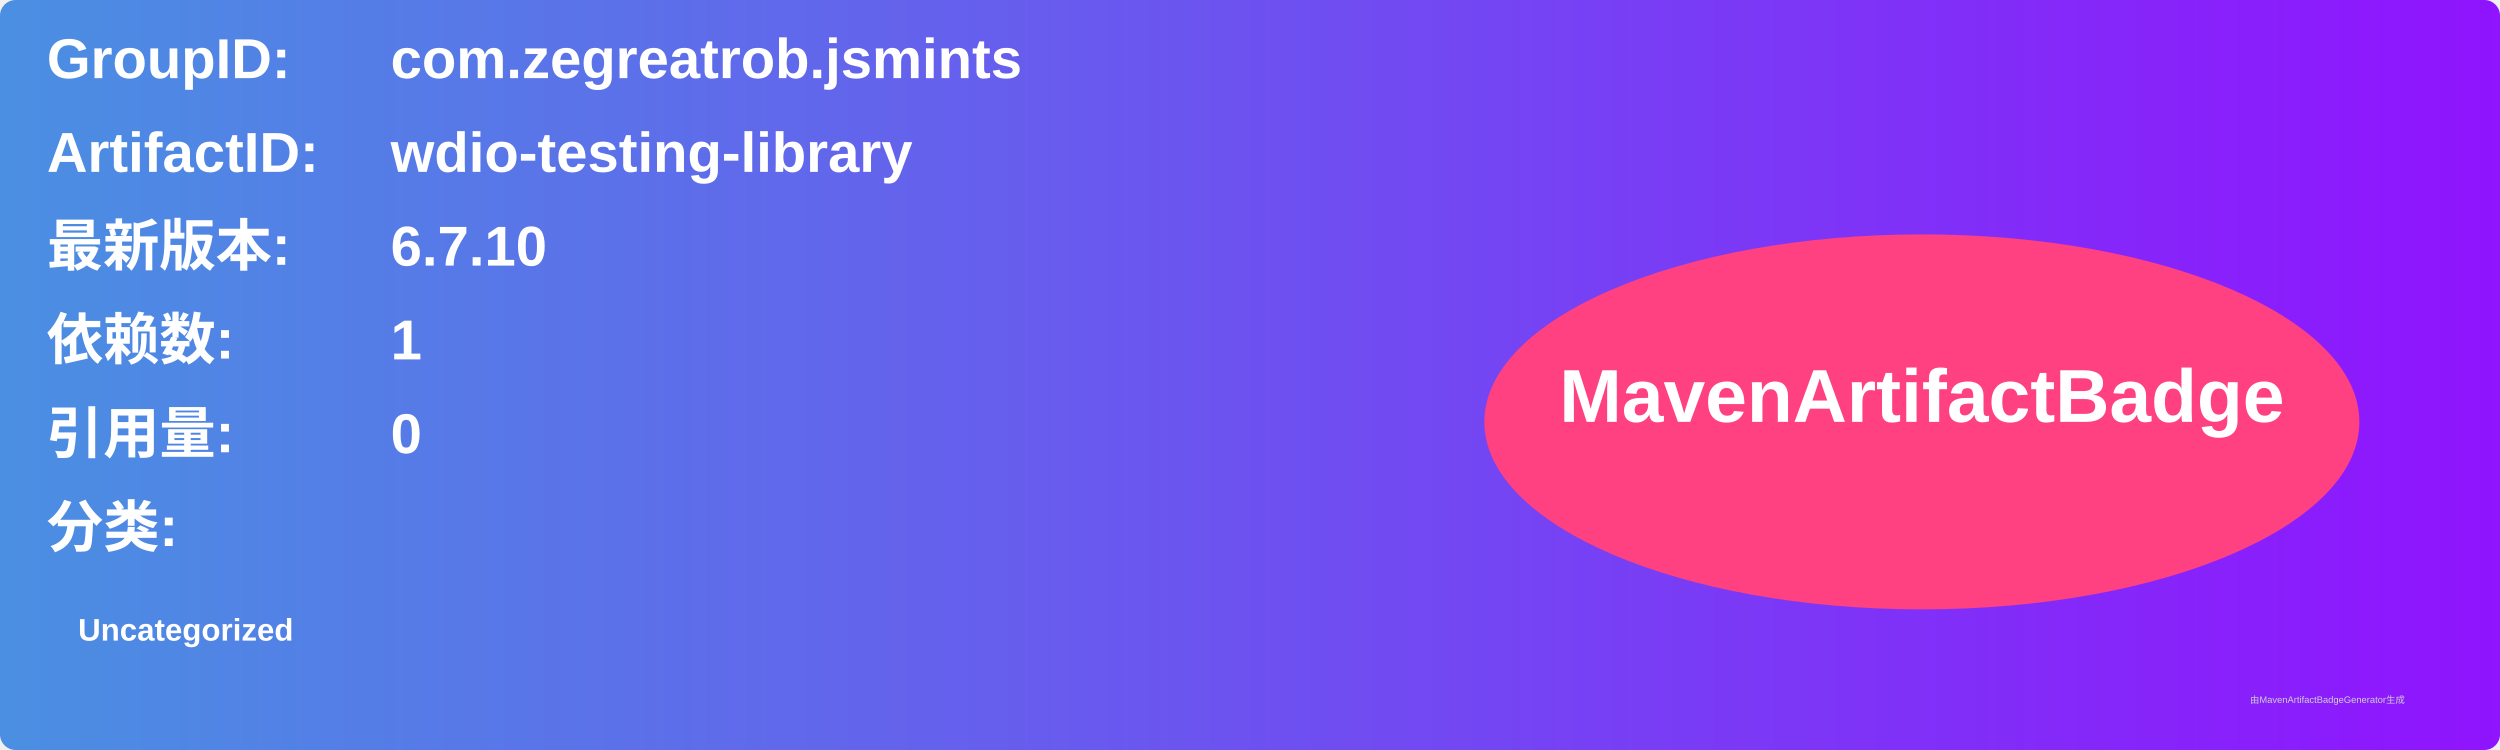
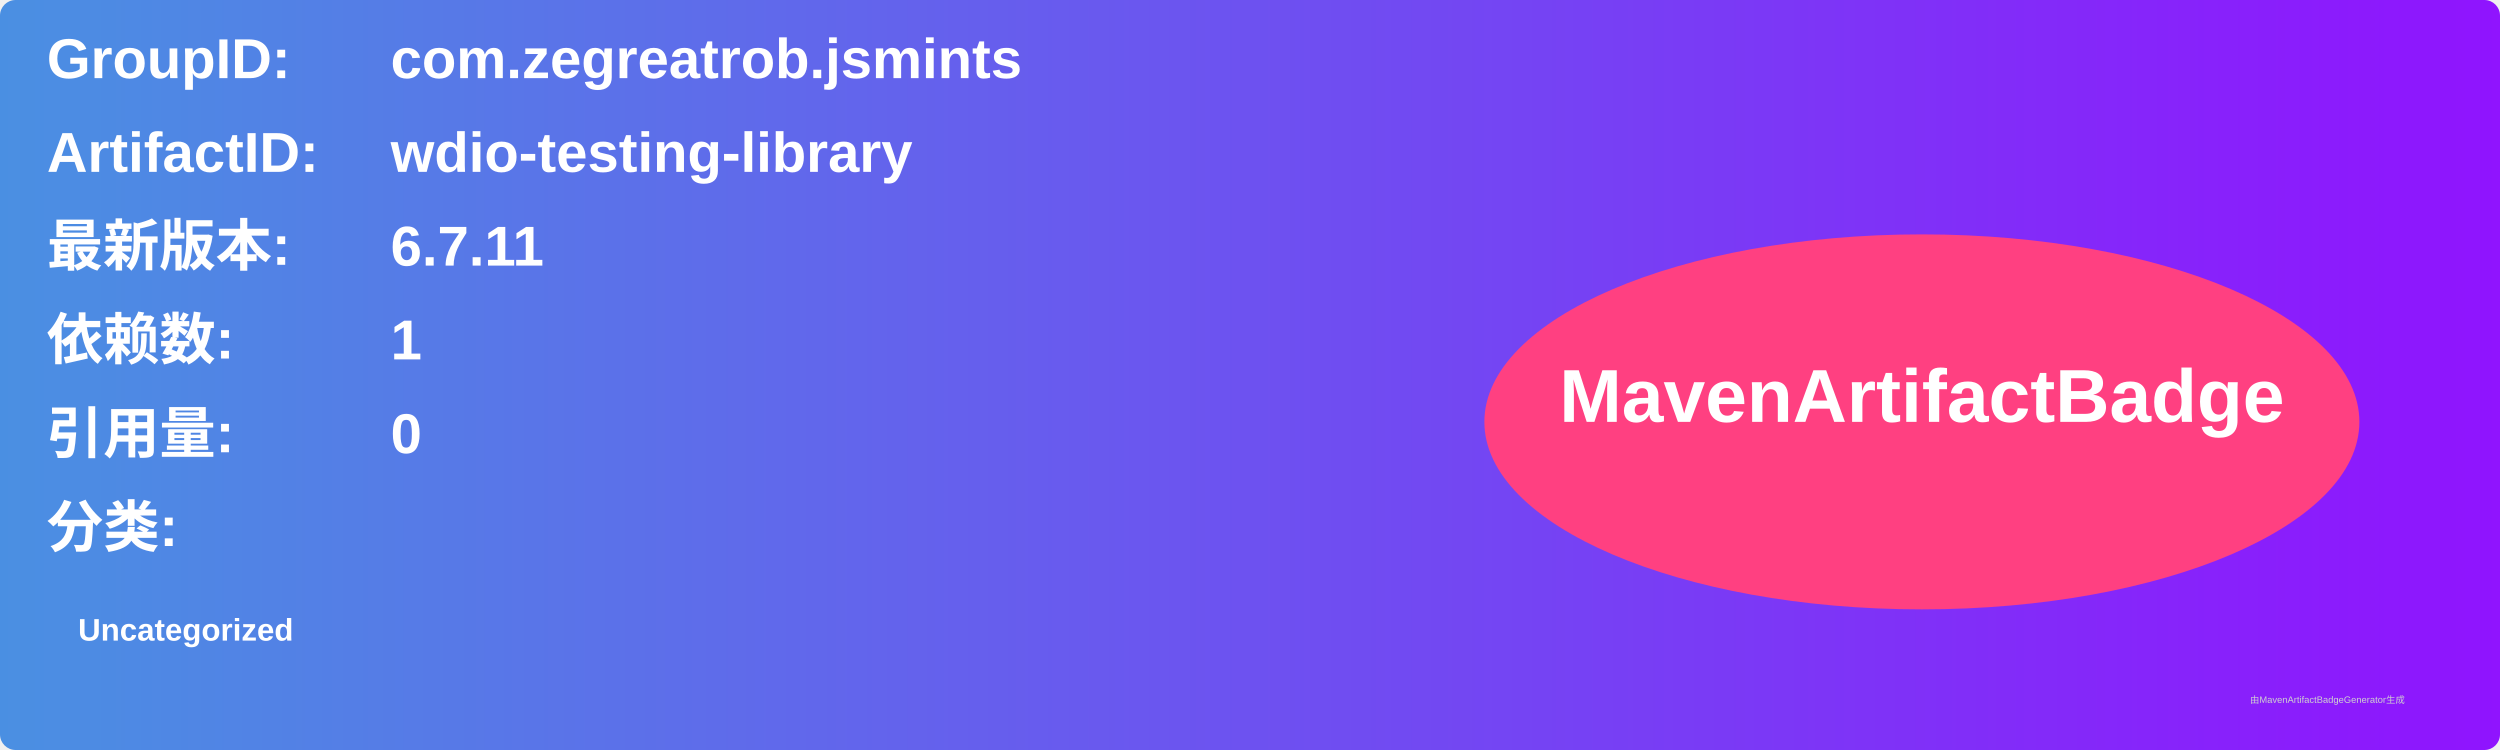
<svg xmlns="http://www.w3.org/2000/svg" width="800" height="240" viewBox="0 0 800 240">
  <linearGradient id="grad" x1="0%" y1="0%" x2="100%" y2="0%">
    <stop offset="0%" stop-color="#4a90e2" />
    <stop offset="100%" stop-color="#9013fe" />
  </linearGradient>
  <rect width="100%" height="100%" rx="5" ry="5" fill="url(#grad)" />
  <g transform="translate(15, 15)">
    <text x="0" y="10" font-family="Arial" font-size="18" fill="white" font-weight="bold" width="260">GroupID:</text>
    <text x="110" y="10" font-family="Arial" font-size="18" fill="white" font-weight="bold" width="460">com.zegreatrob.jsmints</text>
    <text x="0" y="40" font-family="Arial" font-size="18" fill="white" font-weight="bold" width="260">ArtifactID:</text>
    <text x="110" y="40" font-family="Arial" font-size="18" fill="white" font-weight="bold" width="460">wdio-testing-library</text>
    <text x="0" y="70" font-family="Arial" font-size="18" fill="white" font-weight="bold">最新版本:</text>
    <text x="110" y="70" font-family="Arial" font-size="18" fill="white" font-weight="bold">
-       <tspan font-weight="bold">6.7.10</tspan>
+       <tspan font-weight="bold">6.7.11</tspan>
    </text>
    <text x="0" y="100" font-family="Arial" font-size="18" fill="white" font-weight="bold">依赖数: </text>
    <text x="110" y="100" font-family="Arial" font-size="18" fill="white">
      <tspan font-weight="bold">1</tspan>
    </text>
    <text x="0" y="130" font-family="Arial" font-size="18" fill="white" font-weight="bold">引用量: </text>
    <text x="110" y="130" font-family="Arial" font-size="18" fill="white">
      <tspan font-weight="bold">0</tspan>
    </text>
    <text x="0" y="160" font-family="Arial" font-size="18" fill="white" font-weight="bold">分类:</text>
    <text x="10" y="190" font-family="Arial" font-size="10" fill="white">
      <tspan font-weight="bold">Uncategorized</tspan>
    </text>
    <ellipse cx="600" cy="120" rx="140" ry="60" fill="#ff4081" />
    <text x="600" y="120" text-anchor="middle" font-family="Arial" font-size="24" fill="white" font-weight="bold">MavenArtifactBadge</text>
  </g>
  <text x="720" y="225" font-family="Arial" font-size="3" fill="#d0d0d0">由MavenArtifactBadgeGenerator生成</text>
</svg>
